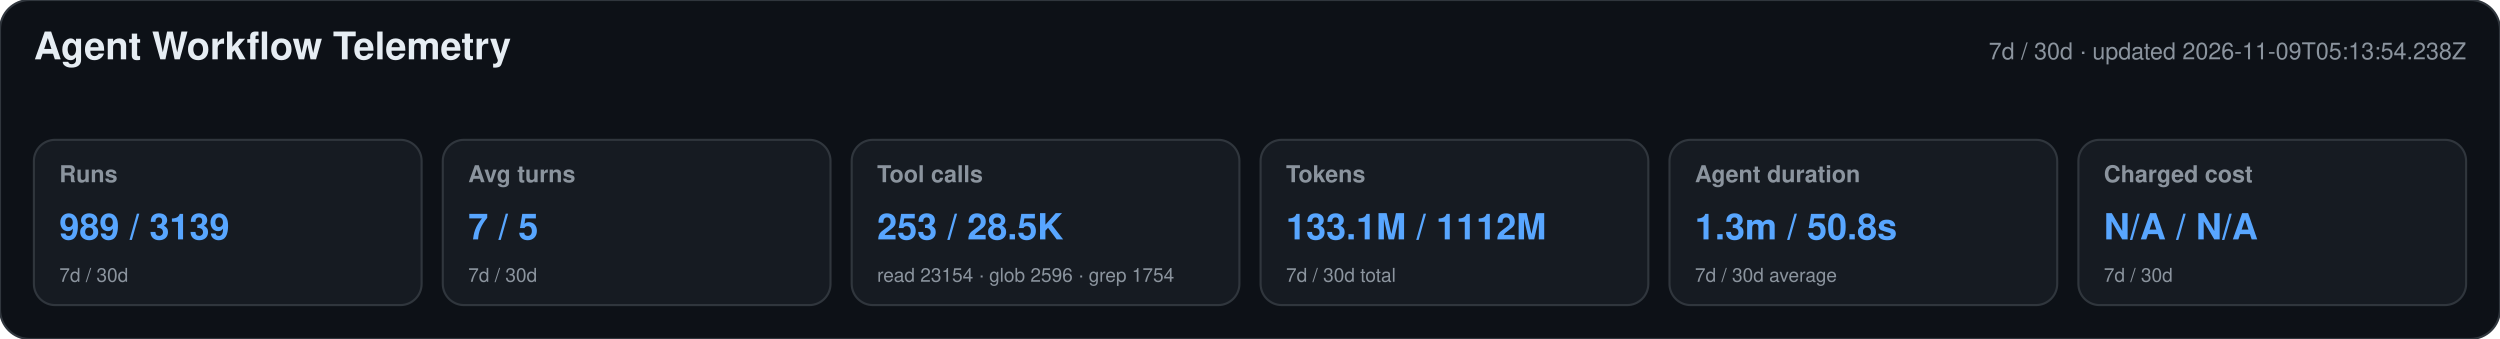
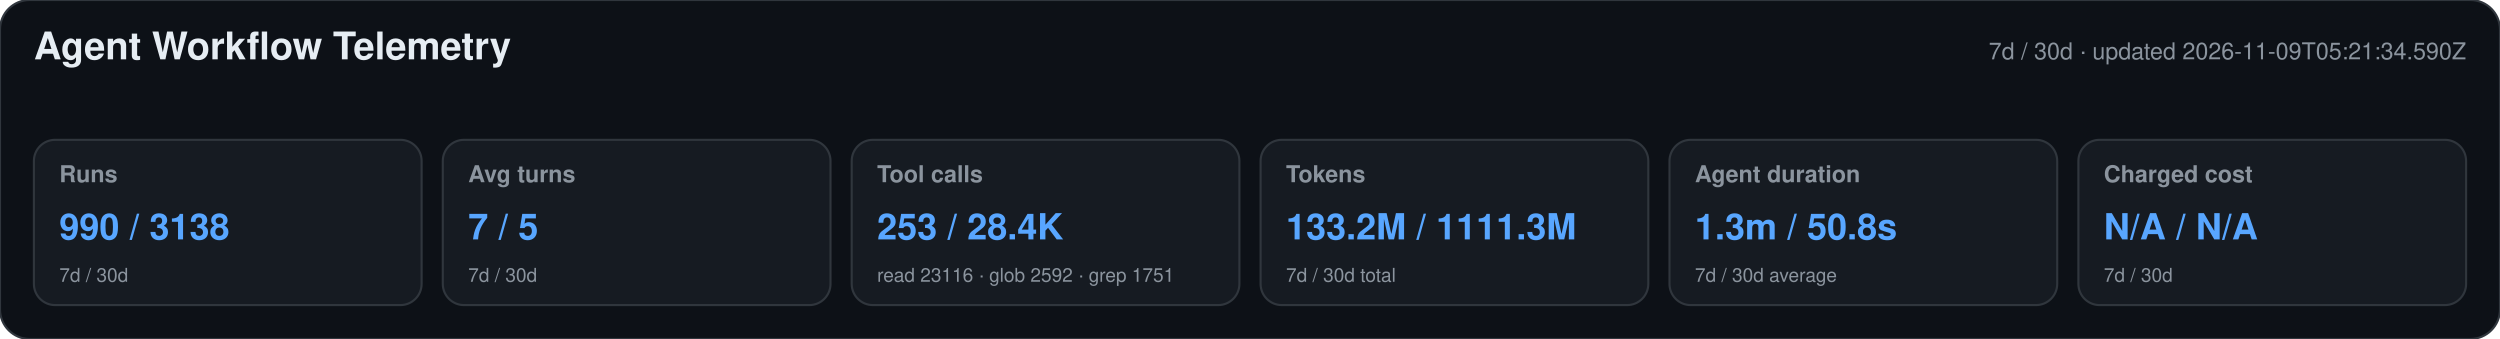
<svg xmlns="http://www.w3.org/2000/svg" width="1180" height="160" viewBox="0 0 1180 160" role="img" aria-labelledby="title desc">
  <style>text{font-family:-apple-system,BlinkMacSystemFont,"Segoe UI",Helvetica,Arial,sans-serif}.heading{font-size:18px;font-weight:650;fill:#e6edf3}.meta,.label,.secondary{fill:#8b949e}.meta,.label{font-size:11px}.label{font-weight:600}.primary{font-size:17px;font-weight:700;fill:#58a6ff}.secondary{font-size:9px}</style>
  <rect width="1180" height="160" rx="14" fill="#0d1117" stroke="#30363d" />
  <text x="16" y="28" class="heading">Agent Workflow Telemetry</text>
-   <text x="1164" y="28" text-anchor="end" class="meta">7d / 30d · updated 2026-11-09T05:13:54.238Z</text>
+   <text x="1164" y="28" text-anchor="end" class="meta">7d / 30d · updated 2026-11-09T05:21:34.590Z</text>
  <g>
    <rect x="16" y="66" width="183" height="78" rx="10" fill="#161b22" stroke="#30363d" />
    <text x="28" y="86" class="label">Runs</text>
-     <text x="28" y="113" class="primary">989 / 3139</text>
+     <text x="28" y="113" class="primary">990 / 3138</text>
    <text x="28" y="133" class="secondary">7d / 30d</text>
  </g>
  <g>
    <rect x="209" y="66" width="183" height="78" rx="10" fill="#161b22" stroke="#30363d" />
    <text x="221" y="86" class="label">Avg turns</text>
    <text x="221" y="113" class="primary">7 / 5</text>
    <text x="221" y="133" class="secondary">7d / 30d</text>
  </g>
  <g>
    <rect x="402" y="66" width="183" height="78" rx="10" fill="#161b22" stroke="#30363d" />
    <text x="414" y="86" class="label">Tool calls</text>
-     <text x="414" y="113" class="primary">253 / 28.5K</text>
-     <text x="414" y="133" class="secondary">read 23154 · glob 2596 · grep 1754</text>
+     <text x="414" y="113" class="primary">253 / 28.4K</text>
+     <text x="414" y="133" class="secondary">read 23116 · glob 2592 · grep 1751</text>
  </g>
  <g>
    <rect x="595" y="66" width="183" height="78" rx="10" fill="#161b22" stroke="#30363d" />
    <text x="607" y="86" class="label">Tokens</text>
-     <text x="607" y="113" class="primary">133.1M / 1112M</text>
+     <text x="607" y="113" class="primary">133.2M / 1111.3M</text>
    <text x="607" y="133" class="secondary">7d / 30d total</text>
  </g>
  <g>
    <rect x="788" y="66" width="183" height="78" rx="10" fill="#161b22" stroke="#30363d" />
    <text x="800" y="86" class="label">Agent duration</text>
    <text x="800" y="113" class="primary">1.3m / 50.8s</text>
    <text x="800" y="133" class="secondary">7d / 30d average</text>
  </g>
  <g>
    <rect x="981" y="66" width="183" height="78" rx="10" fill="#161b22" stroke="#30363d" />
    <text x="993" y="86" class="label">Charged cost</text>
    <text x="993" y="113" class="primary">N/A / N/A</text>
    <text x="993" y="133" class="secondary">7d / 30d</text>
  </g>
</svg>
